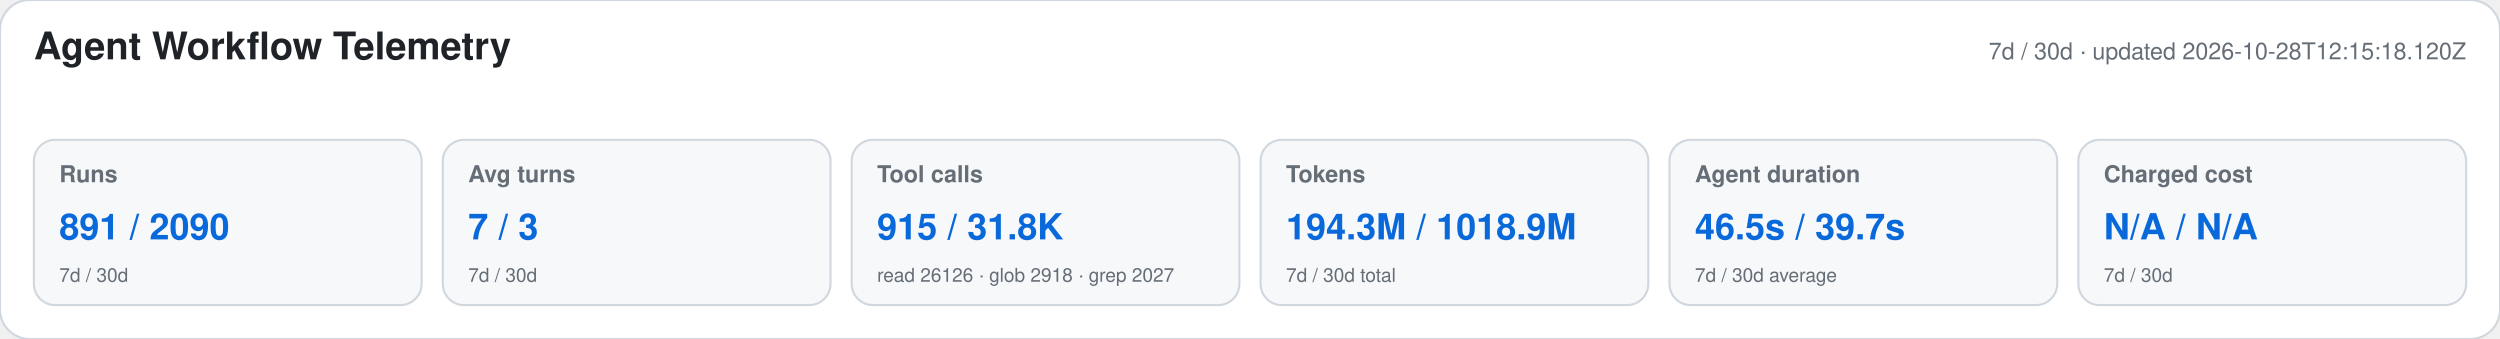
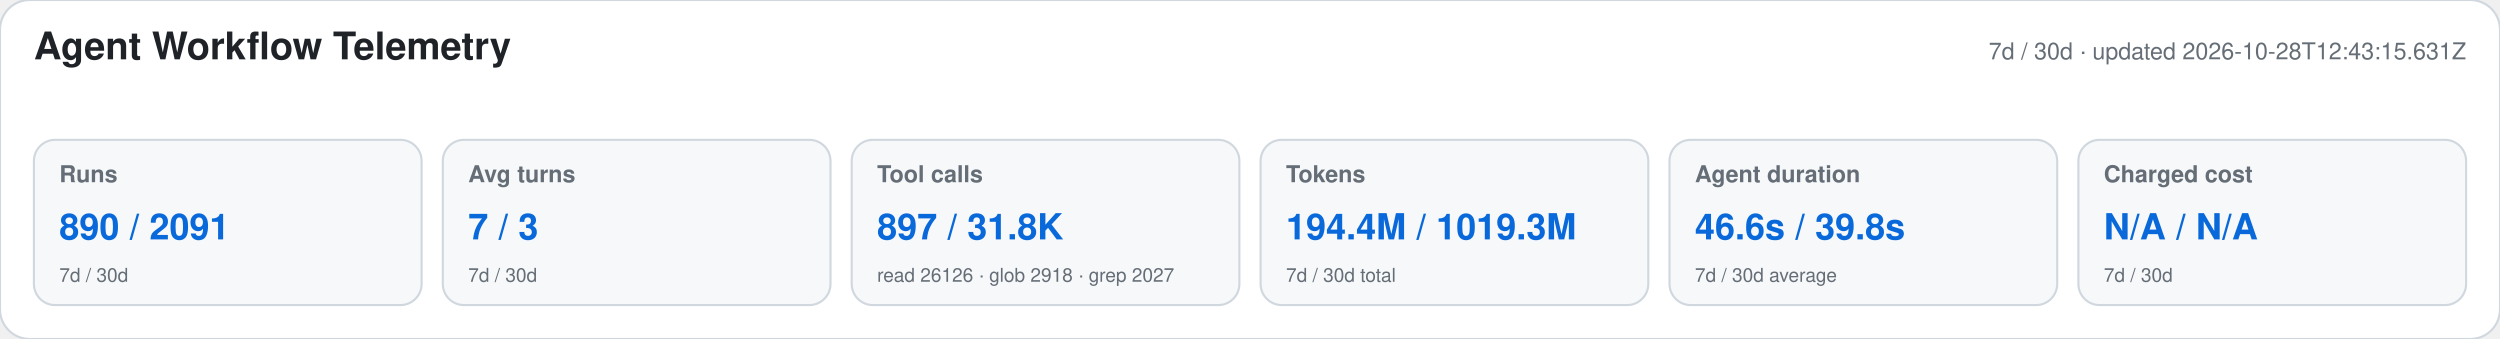
<svg xmlns="http://www.w3.org/2000/svg" width="1180" height="160" viewBox="0 0 1180 160" role="img" aria-labelledby="title desc">
  <style>text{font-family:-apple-system,BlinkMacSystemFont,"Segoe UI",Helvetica,Arial,sans-serif}.heading{font-size:18px;font-weight:650;fill:#1f2328}.meta,.label,.secondary{fill:#656d76}.meta,.label{font-size:11px}.label{font-weight:600}.primary{font-size:17px;font-weight:700;fill:#0969da}.secondary{font-size:9px}</style>
  <rect width="1180" height="160" rx="14" fill="#ffffff" stroke="#d0d7de" />
  <text x="16" y="28" class="heading">Agent Workflow Telemetry</text>
-   <text x="1164" y="28" text-anchor="end" class="meta">7d / 30d · updated 2026-10-28T12:15:18.120Z</text>
+   <text x="1164" y="28" text-anchor="end" class="meta">7d / 30d · updated 2026-10-28T12:43:15.631Z</text>
  <g>
    <rect x="16" y="66" width="183" height="78" rx="10" fill="#f6f8fa" stroke="#d0d7de" />
    <text x="28" y="86" class="label">Runs</text>
-     <text x="28" y="113" class="primary">891 / 2090</text>
+     <text x="28" y="113" class="primary">890 / 2091</text>
    <text x="28" y="133" class="secondary">7d / 30d</text>
  </g>
  <g>
    <rect x="209" y="66" width="183" height="78" rx="10" fill="#f6f8fa" stroke="#d0d7de" />
    <text x="221" y="86" class="label">Avg turns</text>
    <text x="221" y="113" class="primary">7 / 3</text>
    <text x="221" y="133" class="secondary">7d / 30d</text>
  </g>
  <g>
    <rect x="402" y="66" width="183" height="78" rx="10" fill="#f6f8fa" stroke="#d0d7de" />
    <text x="414" y="86" class="label">Tool calls</text>
-     <text x="414" y="113" class="primary">915 / 31.8K</text>
+     <text x="414" y="113" class="primary">897 / 31.8K</text>
    <text x="414" y="133" class="secondary">read 26126 · glob 2918 · grep 2027</text>
  </g>
  <g>
    <rect x="595" y="66" width="183" height="78" rx="10" fill="#f6f8fa" stroke="#d0d7de" />
    <text x="607" y="86" class="label">Tokens</text>
-     <text x="607" y="113" class="primary">194.3M / 1018.9M</text>
+     <text x="607" y="113" class="primary">194.4M / 1019.3M</text>
    <text x="607" y="133" class="secondary">7d / 30d total</text>
  </g>
  <g>
    <rect x="788" y="66" width="183" height="78" rx="10" fill="#f6f8fa" stroke="#d0d7de" />
    <text x="800" y="86" class="label">Agent duration</text>
-     <text x="800" y="113" class="primary">46.5s / 39.7s</text>
+     <text x="800" y="113" class="primary">46.6s / 39.8s</text>
    <text x="800" y="133" class="secondary">7d / 30d average</text>
  </g>
  <g>
    <rect x="981" y="66" width="183" height="78" rx="10" fill="#f6f8fa" stroke="#d0d7de" />
    <text x="993" y="86" class="label">Charged cost</text>
    <text x="993" y="113" class="primary">N/A / N/A</text>
    <text x="993" y="133" class="secondary">7d / 30d</text>
  </g>
</svg>
